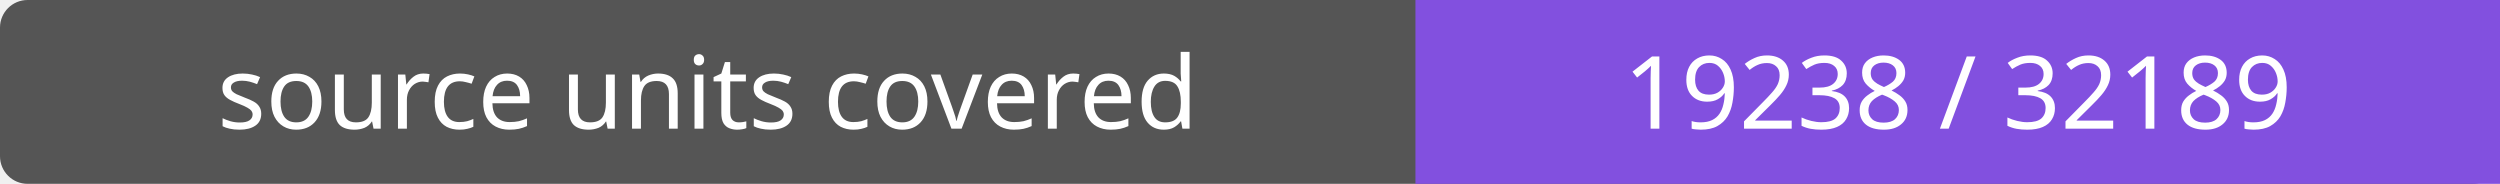
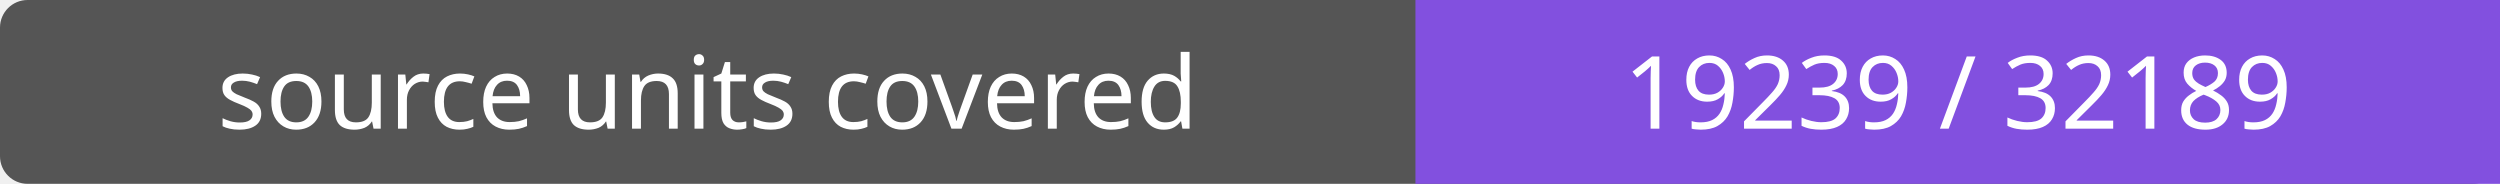
- <svg xmlns="http://www.w3.org/2000/svg" width="272" height="20" role="img" aria-label="source units covered: 19238 / 32189">
+ <svg xmlns="http://www.w3.org/2000/svg" width="272" height="20" role="img" aria-label="source units covered: 19239 / 32189">
  <rect width="272" height="20" rx="3" fill="#555" />
  <path fill="#8250df" d="M154 0h118v20H154z" />
  <g fill="#fff" text-anchor="middle" font-family="Verdana,sans-serif" font-size="11">
    <text x="77.0" y="14">source units covered</text>
-     <text x="213.0" y="14">19238 / 32189</text>
+     <text x="213.0" y="14">19239 / 32189</text>
  </g>
</svg>
